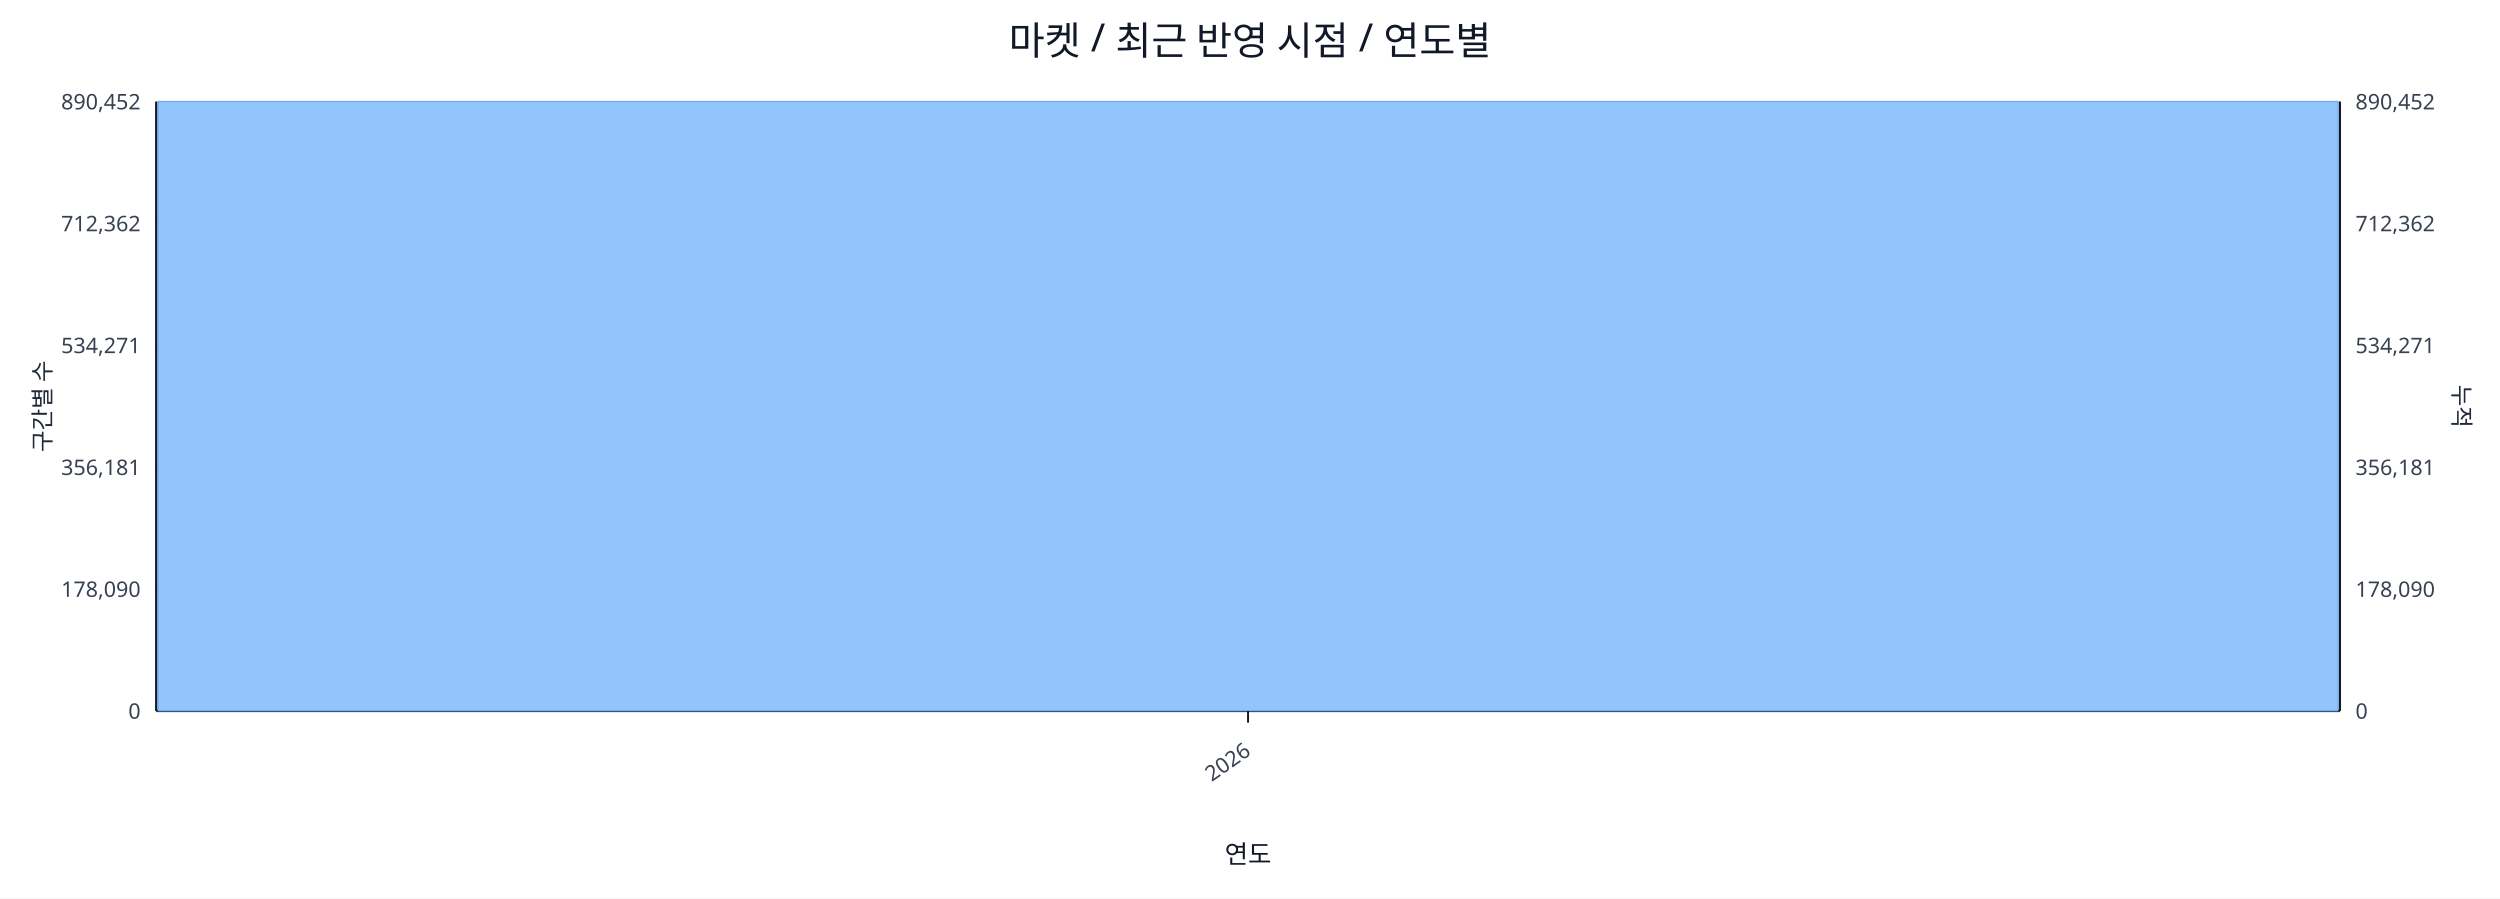
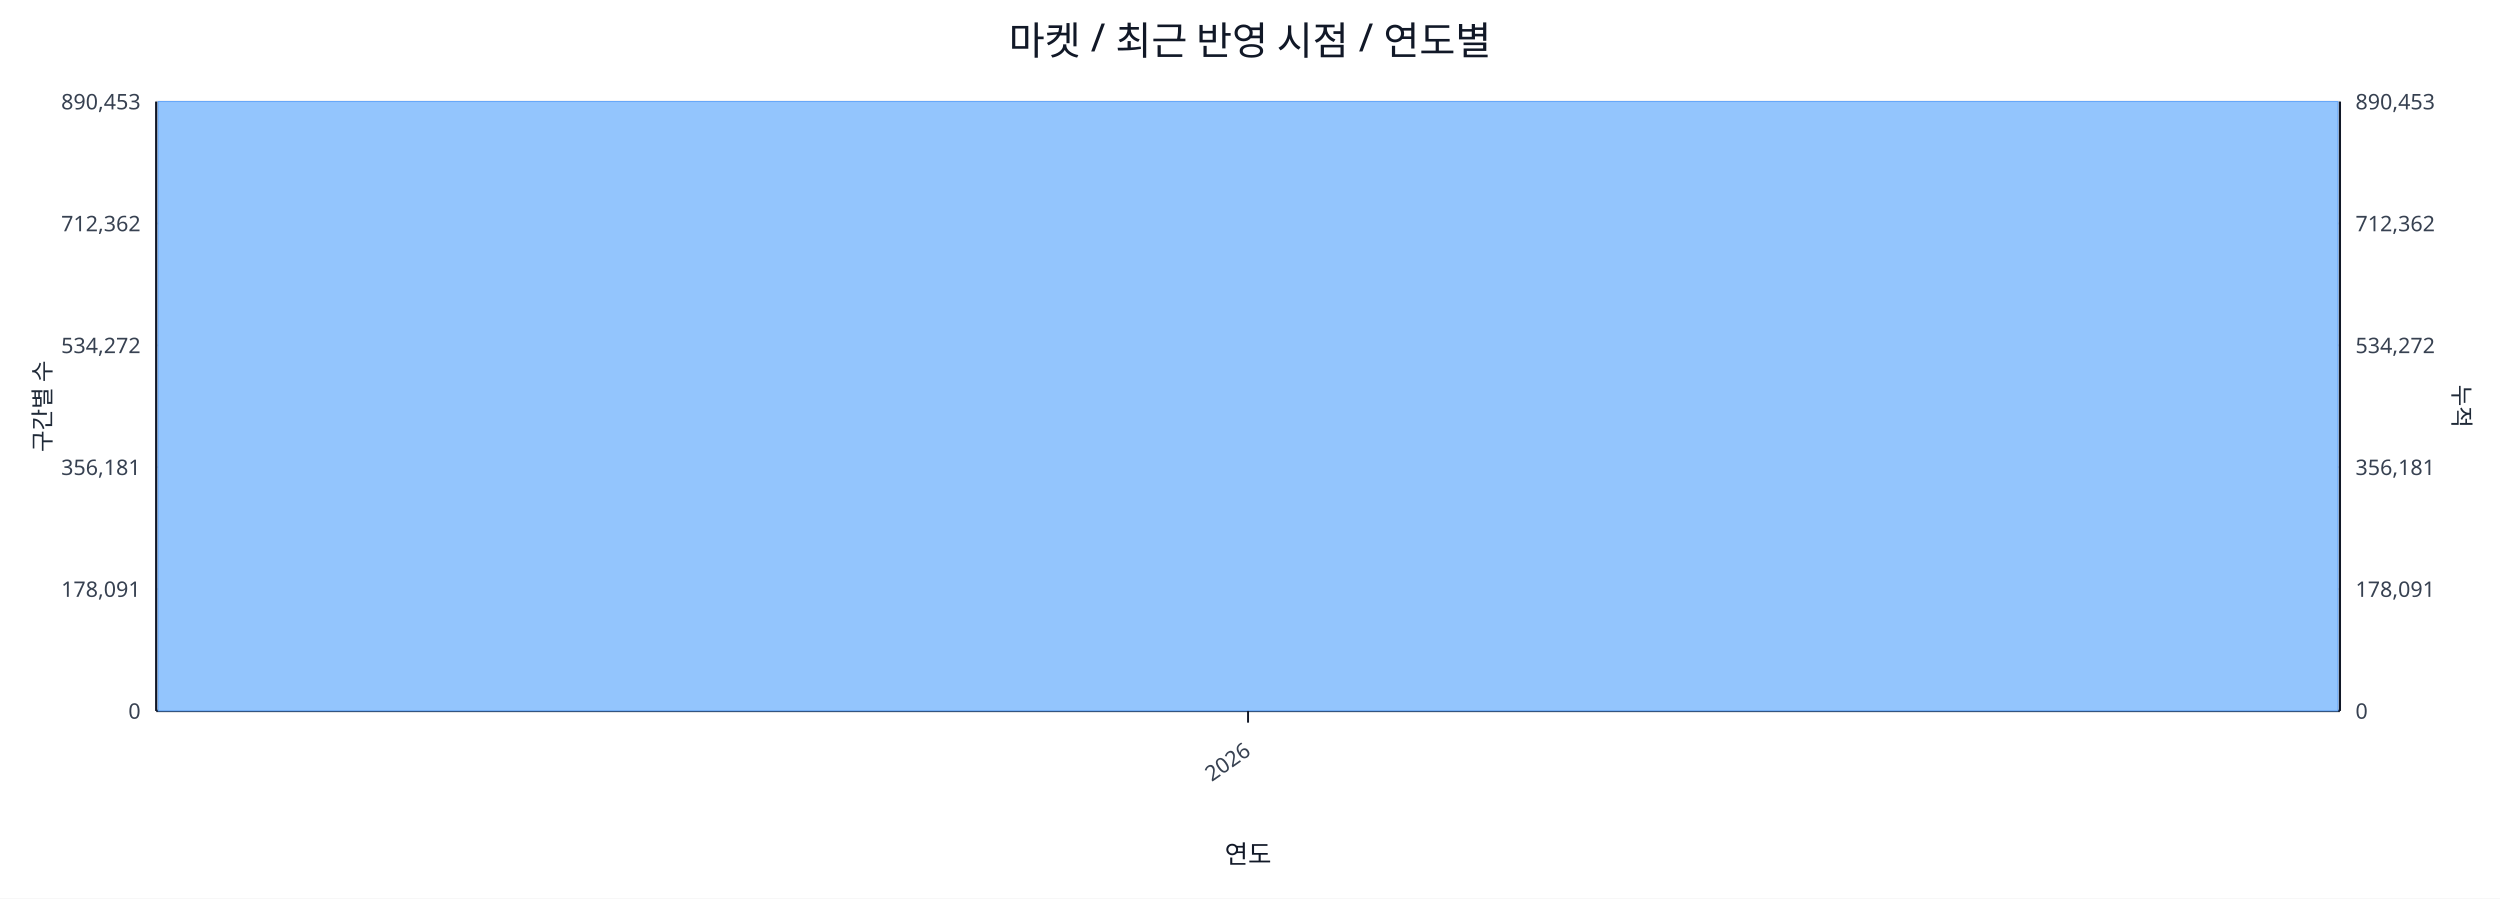
<svg xmlns="http://www.w3.org/2000/svg" width="1280" height="460" viewBox="0 0 1280 460">
  <rect x="0" y="0" width="100%" height="100%" fill="#ffffff" />
  <text x="640.0" y="28" font-size="20" text-anchor="middle" font-family="sans-serif" fill="#111827">마켓 / 최근 반영 시점 / 연도별</text>
  <line x1="80.0" y1="52.0" x2="1198.0" y2="52.0" stroke="#e5e7eb" stroke-width="1" />
-   <text x="72.0" y="56.0" font-size="11" text-anchor="end" font-family="sans-serif" fill="#374151">890,452</text>
-   <text x="1206.0" y="56.0" font-size="11" text-anchor="start" font-family="sans-serif" fill="#374151">890,452</text>
+   <text x="72.0" y="56.0" font-size="11" text-anchor="end" font-family="sans-serif" fill="#374151">890,453</text>
+   <text x="1206.0" y="56.0" font-size="11" text-anchor="start" font-family="sans-serif" fill="#374151">890,453</text>
  <line x1="80.0" y1="114.4" x2="1198.0" y2="114.4" stroke="#e5e7eb" stroke-width="1" />
  <text x="72.0" y="118.4" font-size="11" text-anchor="end" font-family="sans-serif" fill="#374151">712,362</text>
  <text x="1206.0" y="118.4" font-size="11" text-anchor="start" font-family="sans-serif" fill="#374151">712,362</text>
  <line x1="80.0" y1="176.8" x2="1198.0" y2="176.8" stroke="#e5e7eb" stroke-width="1" />
-   <text x="72.0" y="180.8" font-size="11" text-anchor="end" font-family="sans-serif" fill="#374151">534,271</text>
-   <text x="1206.0" y="180.8" font-size="11" text-anchor="start" font-family="sans-serif" fill="#374151">534,271</text>
+   <text x="72.0" y="180.8" font-size="11" text-anchor="end" font-family="sans-serif" fill="#374151">534,272</text>
+   <text x="1206.0" y="180.8" font-size="11" text-anchor="start" font-family="sans-serif" fill="#374151">534,272</text>
  <line x1="80.0" y1="239.2" x2="1198.0" y2="239.2" stroke="#e5e7eb" stroke-width="1" />
  <text x="72.0" y="243.2" font-size="11" text-anchor="end" font-family="sans-serif" fill="#374151">356,181</text>
  <text x="1206.0" y="243.2" font-size="11" text-anchor="start" font-family="sans-serif" fill="#374151">356,181</text>
  <line x1="80.0" y1="301.6" x2="1198.0" y2="301.6" stroke="#e5e7eb" stroke-width="1" />
-   <text x="72.0" y="305.6" font-size="11" text-anchor="end" font-family="sans-serif" fill="#374151">178,090</text>
-   <text x="1206.0" y="305.6" font-size="11" text-anchor="start" font-family="sans-serif" fill="#374151">178,090</text>
+   <text x="72.0" y="305.6" font-size="11" text-anchor="end" font-family="sans-serif" fill="#374151">178,091</text>
+   <text x="1206.0" y="305.6" font-size="11" text-anchor="start" font-family="sans-serif" fill="#374151">178,091</text>
  <line x1="80.0" y1="364.0" x2="1198.0" y2="364.0" stroke="#e5e7eb" stroke-width="1" />
  <text x="72.0" y="368.0" font-size="11" text-anchor="end" font-family="sans-serif" fill="#374151">0</text>
  <text x="1206.0" y="368.0" font-size="11" text-anchor="start" font-family="sans-serif" fill="#374151">0</text>
  <line x1="80.0" y1="364.0" x2="1198.0" y2="364.0" stroke="#111827" stroke-width="1.2" />
  <line x1="80.0" y1="52.0" x2="80.0" y2="364.0" stroke="#111827" stroke-width="1.2" />
  <line x1="1198.0" y1="52.0" x2="1198.0" y2="364.0" stroke="#111827" stroke-width="1.2" />
  <rect x="81.0" y="52.0" width="1116.0" height="312.0" fill="#93c5fd" stroke="#60a5fa" stroke-width="0.5" />
  <polyline fill="none" stroke="#ef4444" stroke-width="2" points="639.0,52.0" />
  <line x1="639.0" y1="364.0" x2="639.0" y2="370.0" stroke="#111827" stroke-width="1" />
  <text x="641.0" y="386.0" font-size="11" text-anchor="end" transform="rotate(-35 641.0 386.0)" font-family="sans-serif" fill="#374151">2026</text>
  <text x="26" y="208.0" font-size="12" transform="rotate(-90 26 208.0)" text-anchor="middle" font-family="sans-serif" fill="#1f2937">구간별 수</text>
  <text x="1256.0" y="208.0" font-size="12" transform="rotate(90 1256.0 208.0)" text-anchor="middle" font-family="sans-serif" fill="#1f2937">누적</text>
  <text x="639.0" y="442.0" font-size="13" text-anchor="middle" font-family="sans-serif" fill="#111827">연도</text>
</svg>
